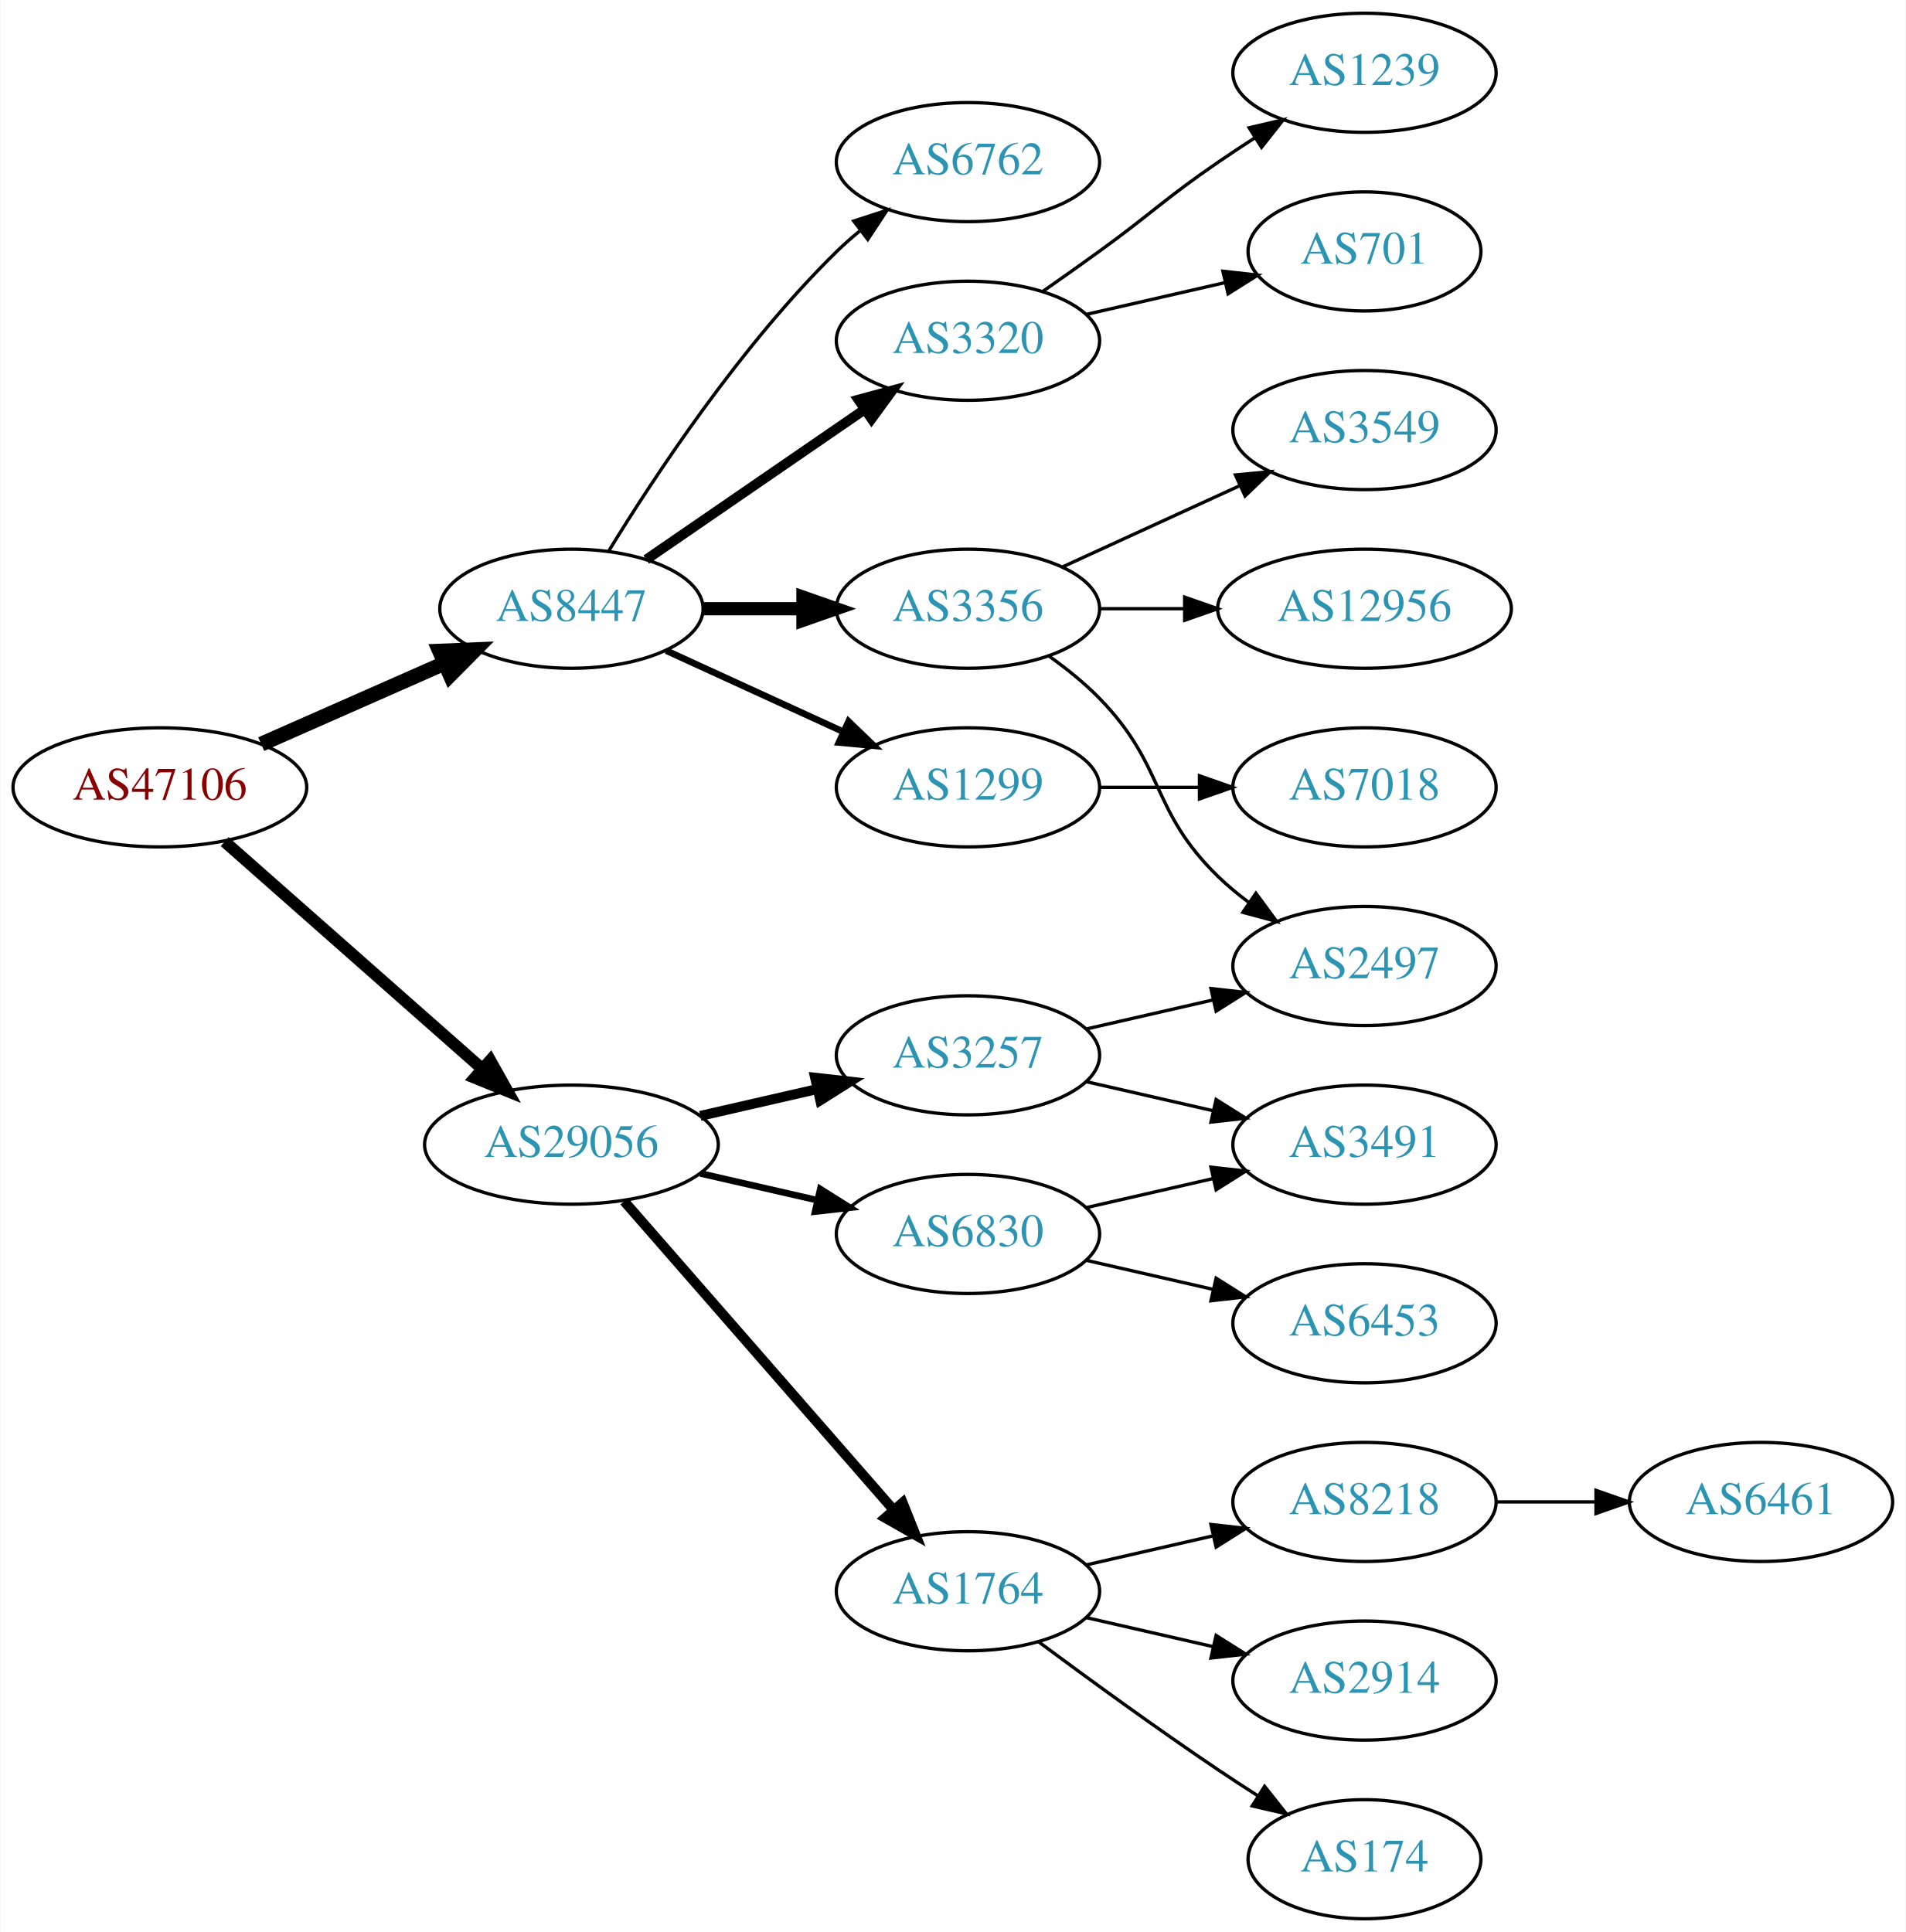
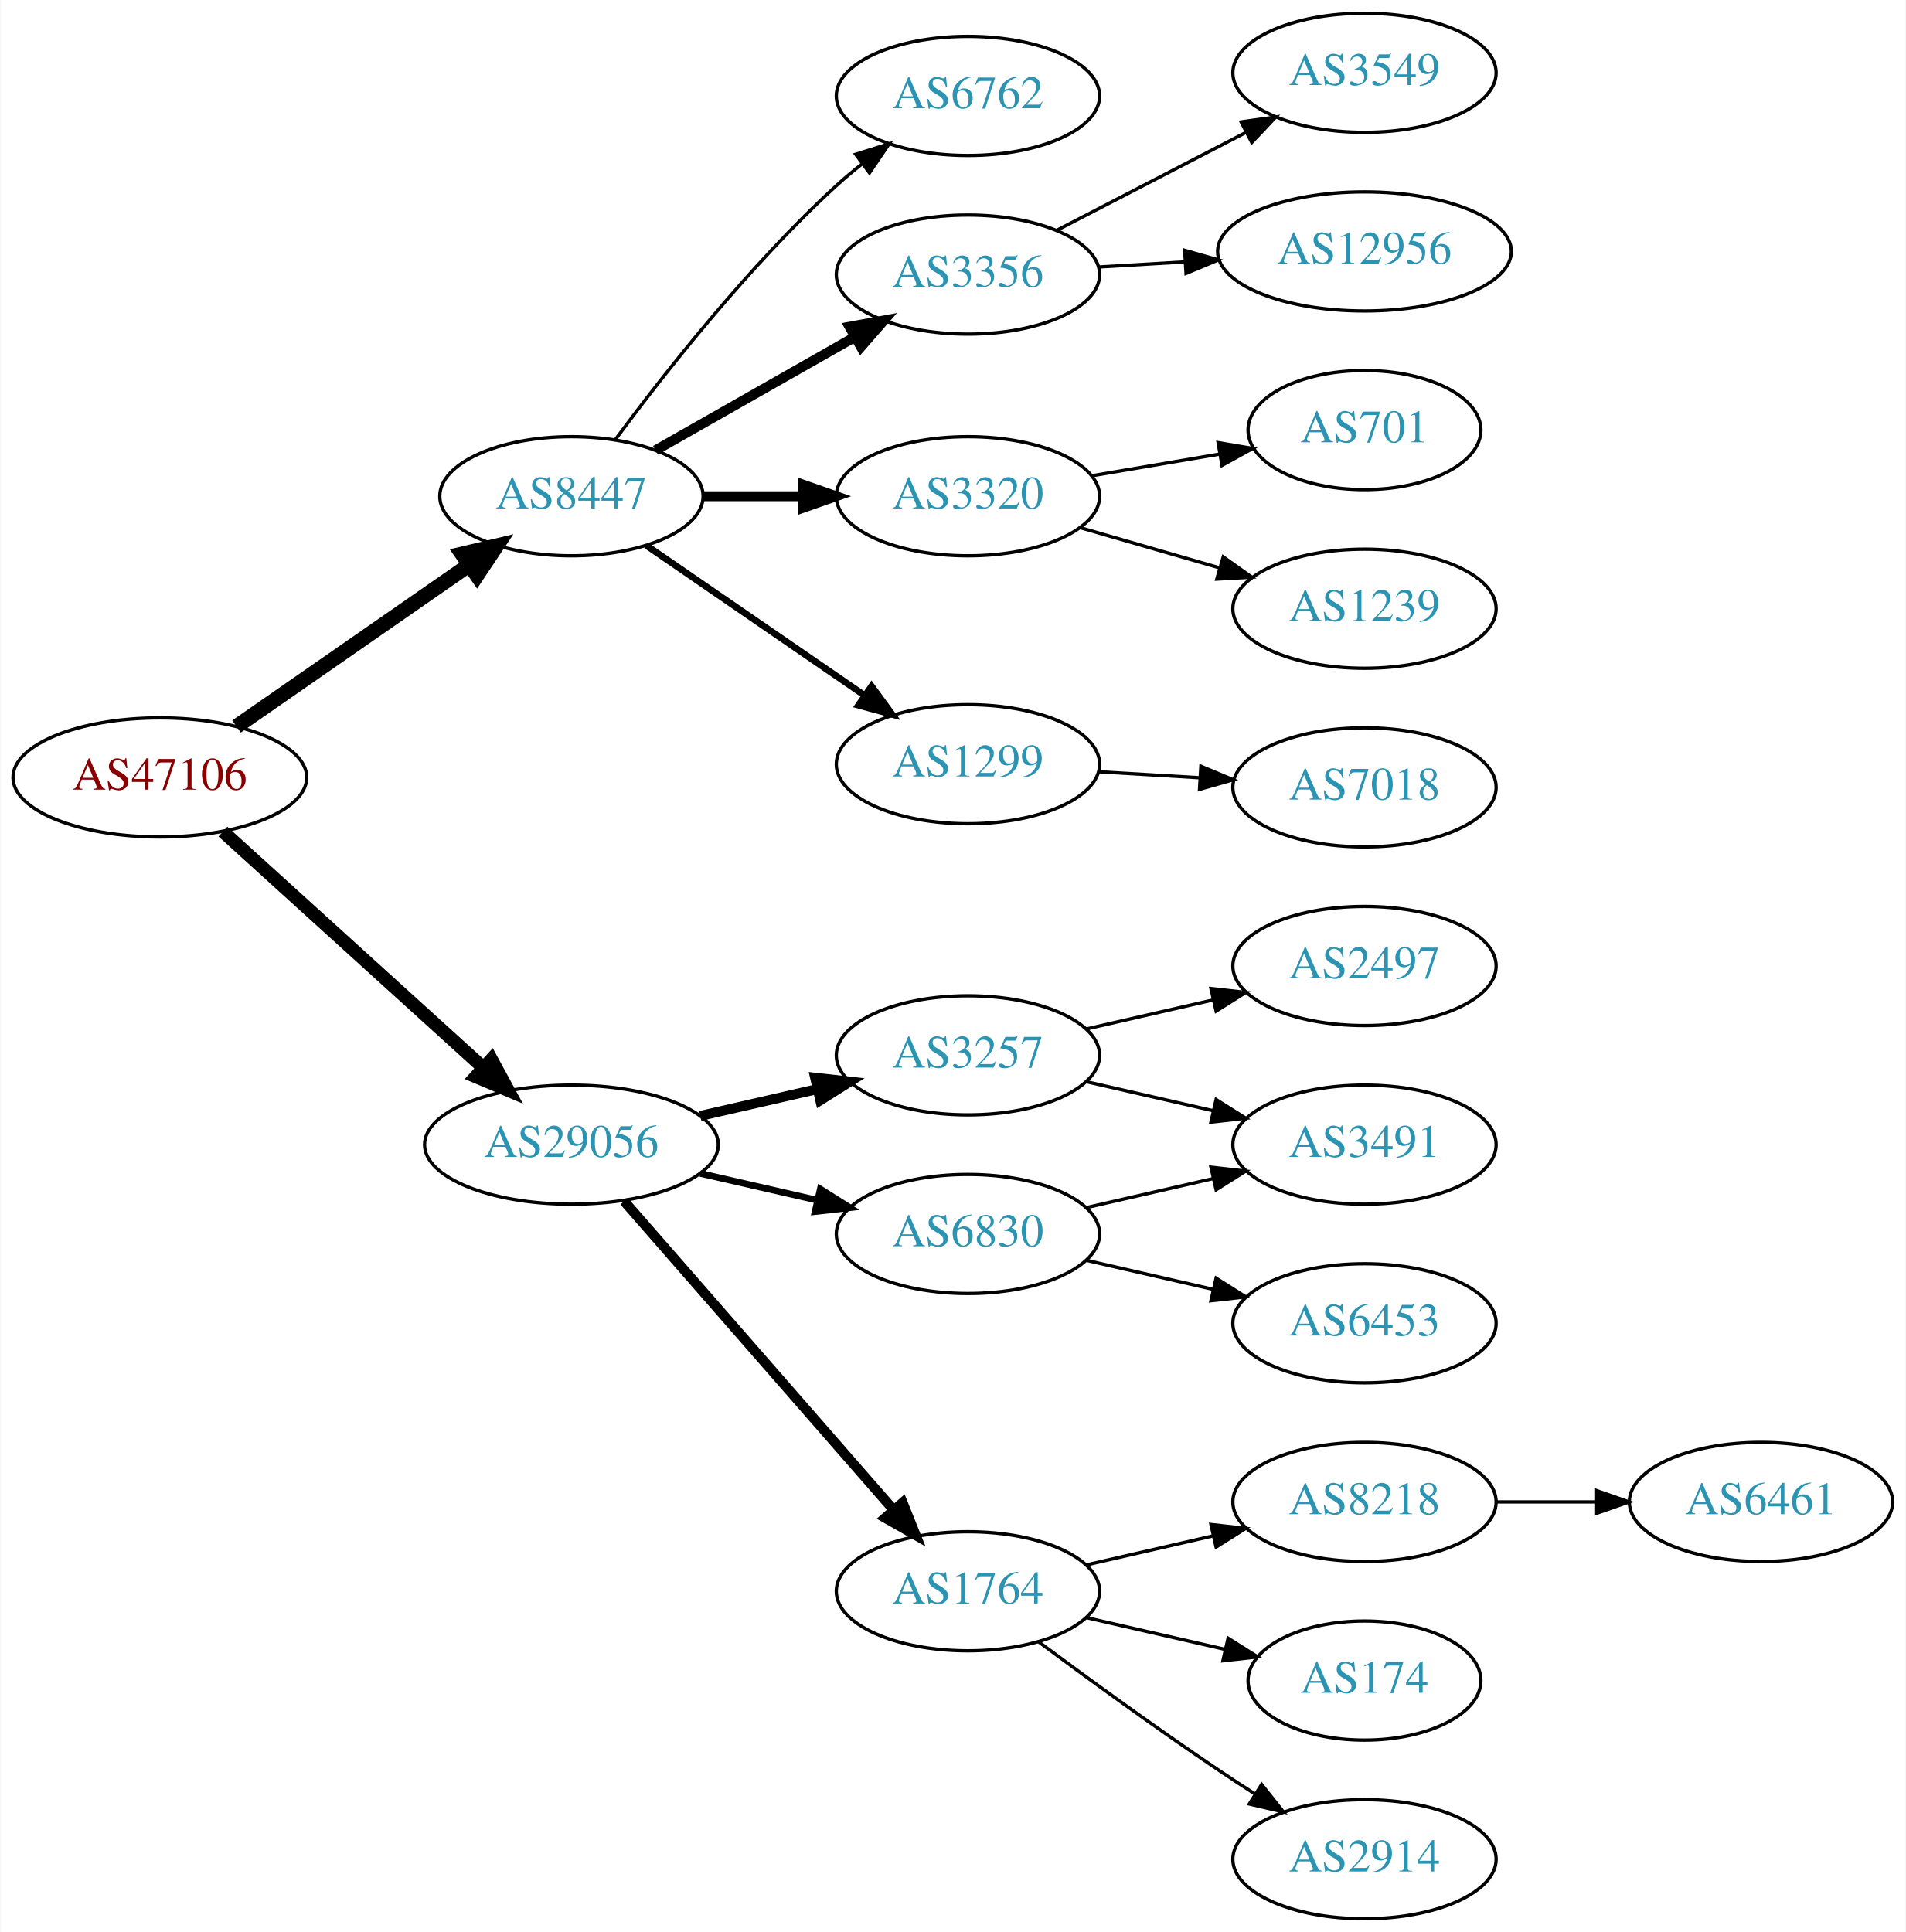
<svg xmlns="http://www.w3.org/2000/svg" xmlns:xlink="http://www.w3.org/1999/xlink" width="576pt" height="584pt" viewBox="0.00 0.00 575.76 584.00">
  <g id="graph0" class="graph" transform="scale(1 1) rotate(0) translate(4 580)">
    <polygon fill="white" stroke="none" points="-4,4 -4,-580 571.762,-580 571.762,4 -4,4" />
    <g id="node1" class="node">
      <g id="a_node1">
        <a xlink:href="/asn/47106" xlink:title="AS47106 ~ Anton Paar GmbH [AT]">
-           <ellipse fill="#ffffff" stroke="black" cx="44.196" cy="-342" rx="44.393" ry="18" />
-           <text text-anchor="middle" x="44.196" y="-338.3" font-family="Times,serif" font-size="14.00" fill="#880000">AS47106</text>
+           <ellipse fill="#ffffff" stroke="black" cx="44.196" cy="-345" rx="44.393" ry="18" />
+           <text text-anchor="middle" x="44.196" y="-341.3" font-family="Times,serif" font-size="14.00" fill="#880000">AS47106</text>
        </a>
      </g>
    </g>
    <g id="node2" class="node">
      <g id="a_node2">
        <a xlink:href="/asn/8447" xlink:title="AS8447 ~ A1 Telekom Austria AG [AT]">
-           <ellipse fill="#ffffff" stroke="black" cx="168.588" cy="-396" rx="39.794" ry="18" />
-           <text text-anchor="middle" x="168.588" y="-392.3" font-family="Times,serif" font-size="14.00" fill="#2c94b3">AS8447</text>
+           <ellipse fill="#ffffff" stroke="black" cx="168.588" cy="-430" rx="39.794" ry="18" />
+           <text text-anchor="middle" x="168.588" y="-426.3" font-family="Times,serif" font-size="14.00" fill="#2c94b3">AS8447</text>
        </a>
      </g>
    </g>
    <g id="edge1" class="edge">
-       <path fill="none" stroke="black" stroke-width="4.5" d="M74.824,-355.072C91.418,-362.393 112.278,-371.597 130.011,-379.421" />
-       <polygon fill="black" stroke="black" stroke-width="4.5" points="128.756,-383.171 139.495,-383.605 131.935,-375.966 128.756,-383.171" />
+       <path fill="none" stroke="black" stroke-width="4.5" d="M67.36,-360.393C87.064,-374.077 116.033,-394.196 137.766,-409.289" />
+       <polygon fill="black" stroke="black" stroke-width="4.5" points="135.54,-412.537 146,-415.007 140.032,-406.069 135.54,-412.537" />
    </g>
    <g id="node3" class="node">
      <g id="a_node3">
        <a xlink:href="/asn/29056" xlink:title="AS29056 ~ Citycom Telekommunikation GmbH [AT]">
          <ellipse fill="#ffffff" stroke="black" cx="168.588" cy="-234" rx="44.393" ry="18" />
          <text text-anchor="middle" x="168.588" y="-230.3" font-family="Times,serif" font-size="14.00" fill="#2c94b3">AS29056</text>
        </a>
      </g>
    </g>
    <g id="edge2" class="edge">
-       <path fill="none" stroke="black" stroke-width="3.6" d="M63.785,-325.597C84.482,-307.333 118.089,-277.678 141.434,-257.079" />
-       <polygon fill="black" stroke="black" stroke-width="3.6" points="144.043,-259.444 149.226,-250.203 139.412,-254.195 144.043,-259.444" />
+       <path fill="none" stroke="black" stroke-width="4" d="M63.255,-328.622C84.046,-309.767 118.35,-278.655 141.911,-257.287" />
+       <polygon fill="black" stroke="black" stroke-width="4" points="144.399,-259.756 149.455,-250.446 139.696,-254.571 144.399,-259.756" />
    </g>
    <g id="node4" class="node">
      <g id="a_node4">
-         <a xlink:href="/asn/3320" xlink:title="AS3320 ~ DTAG [DE]">
-           <ellipse fill="#ffffff" stroke="black" cx="288.431" cy="-477" rx="39.794" ry="18" />
-           <text text-anchor="middle" x="288.431" y="-473.3" font-family="Times,serif" font-size="14.00" fill="#2c94b3">AS3320</text>
+         <a xlink:href="/asn/6762" xlink:title="AS6762 ~ TELECOM ITALIA SPARKLE S.p.A. [IT]">
+           <ellipse fill="#ffffff" stroke="black" cx="288.431" cy="-551" rx="39.794" ry="18" />
+           <text text-anchor="middle" x="288.431" y="-547.3" font-family="Times,serif" font-size="14.00" fill="#2c94b3">AS6762</text>
        </a>
      </g>
    </g>
    <g id="edge3" class="edge">
-       <path fill="none" stroke="black" stroke-width="3" d="M191.202,-410.857C209.691,-423.565 236.505,-441.995 257.134,-456.175" />
-       <polygon fill="black" stroke="black" stroke-width="3" points="255.331,-459.183 265.555,-461.963 259.296,-453.414 255.331,-459.183" />
+       <path fill="none" stroke="black" d="M181.846,-447.114C196.48,-466.894 222.316,-499.82 248.784,-524 251.201,-526.208 253.807,-528.385 256.482,-530.488" />
+       <polygon fill="black" stroke="black" points="254.489,-533.367 264.603,-536.524 258.665,-527.749 254.489,-533.367" />
    </g>
    <g id="node5" class="node">
      <g id="a_node5">
        <a xlink:href="/asn/3356" xlink:title="AS3356 ~ Level 3 Parent, LLC [US]">
-           <ellipse fill="#ffffff" stroke="black" cx="288.431" cy="-396" rx="39.794" ry="18" />
-           <text text-anchor="middle" x="288.431" y="-392.3" font-family="Times,serif" font-size="14.00" fill="#2c94b3">AS3356</text>
+           <ellipse fill="#ffffff" stroke="black" cx="288.431" cy="-497" rx="39.794" ry="18" />
+           <text text-anchor="middle" x="288.431" y="-493.3" font-family="Times,serif" font-size="14.00" fill="#2c94b3">AS3356</text>
        </a>
      </g>
    </g>
    <g id="edge4" class="edge">
-       <path fill="none" stroke="black" stroke-width="4" d="M208.501,-396C218.054,-396 228.404,-396 238.367,-396" />
-       <polygon fill="black" stroke="black" stroke-width="4" points="238.559,-399.5 248.559,-396 238.559,-392.5 238.559,-399.5" />
+       <path fill="none" stroke="black" stroke-width="3" d="M194.005,-443.882C211.465,-453.809 235.165,-467.284 254.326,-478.178" />
+       <polygon fill="black" stroke="black" stroke-width="3" points="252.622,-481.235 263.045,-483.135 256.082,-475.15 252.622,-481.235" />
    </g>
    <g id="node6" class="node">
      <g id="a_node6">
-         <a xlink:href="/asn/1299" xlink:title="AS1299 ~ Telia Carrier [EU]">
-           <ellipse fill="#ffffff" stroke="black" cx="288.431" cy="-342" rx="39.794" ry="18" />
-           <text text-anchor="middle" x="288.431" y="-338.3" font-family="Times,serif" font-size="14.00" fill="#2c94b3">AS1299</text>
+         <a xlink:href="/asn/3320" xlink:title="AS3320 ~ DTAG [DE]">
+           <ellipse fill="#ffffff" stroke="black" cx="288.431" cy="-430" rx="39.794" ry="18" />
+           <text text-anchor="middle" x="288.431" y="-426.3" font-family="Times,serif" font-size="14.00" fill="#2c94b3">AS3320</text>
        </a>
      </g>
    </g>
    <g id="edge5" class="edge">
-       <path fill="none" stroke="black" stroke-width="2" d="M197.217,-383.339C213.174,-376.027 233.445,-366.739 250.727,-358.819" />
-       <polygon fill="black" stroke="black" stroke-width="2" points="252.342,-361.929 259.975,-354.581 249.426,-355.565 252.342,-361.929" />
+       <path fill="none" stroke="black" stroke-width="3" d="M208.501,-430C218.054,-430 228.404,-430 238.367,-430" />
+       <polygon fill="black" stroke="black" stroke-width="3" points="238.559,-433.5 248.559,-430 238.559,-426.5 238.559,-433.5" />
    </g>
    <g id="node7" class="node">
      <g id="a_node7">
-         <a xlink:href="/asn/6762" xlink:title="AS6762 ~ TELECOM ITALIA SPARKLE S.p.A. [IT]">
-           <ellipse fill="#ffffff" stroke="black" cx="288.431" cy="-531" rx="39.794" ry="18" />
-           <text text-anchor="middle" x="288.431" y="-527.3" font-family="Times,serif" font-size="14.00" fill="#2c94b3">AS6762</text>
+         <a xlink:href="/asn/1299" xlink:title="AS1299 ~ Telia Carrier [EU]">
+           <ellipse fill="#ffffff" stroke="black" cx="288.431" cy="-349" rx="39.794" ry="18" />
+           <text text-anchor="middle" x="288.431" y="-345.3" font-family="Times,serif" font-size="14.00" fill="#2c94b3">AS1299</text>
        </a>
      </g>
    </g>
    <g id="edge6" class="edge">
-       <path fill="none" stroke="black" d="M179.854,-413.44C193.662,-435.991 219.851,-475.722 248.784,-504 250.924,-506.092 253.242,-508.137 255.642,-510.106" />
-       <polygon fill="black" stroke="black" points="253.908,-513.185 263.983,-516.464 258.152,-507.618 253.908,-513.185" />
-     </g>
-     <g id="node14" class="node">
-       <g id="a_node14">
+       <path fill="none" stroke="black" stroke-width="2" d="M191.202,-415.143C209.691,-402.435 236.505,-384.005 257.134,-369.825" />
+       <polygon fill="black" stroke="black" stroke-width="2" points="259.296,-372.586 265.555,-364.037 255.331,-366.817 259.296,-372.586" />
+     </g>
+     <g id="node13" class="node">
+       <g id="a_node13">
        <a xlink:href="/asn/3257" xlink:title="AS3257 ~ GTT [DE]">
          <ellipse fill="#ffffff" stroke="black" cx="288.431" cy="-261" rx="39.794" ry="18" />
          <text text-anchor="middle" x="288.431" y="-257.3" font-family="Times,serif" font-size="14.00" fill="#2c94b3">AS3257</text>
        </a>
      </g>
    </g>
-     <g id="edge13" class="edge">
+     <g id="edge12" class="edge">
      <path fill="none" stroke="black" stroke-width="3" d="M207.523,-242.692C218.764,-245.267 231.176,-248.111 242.799,-250.774" />
      <polygon fill="black" stroke="black" stroke-width="3" points="242.232,-254.235 252.761,-253.057 243.795,-247.412 242.232,-254.235" />
+     </g>
+     <g id="node14" class="node">
+       <g id="a_node14">
+         <a xlink:href="/asn/6830" xlink:title="AS6830 ~ LGI-UPC [AT]">
+           <ellipse fill="#ffffff" stroke="black" cx="288.431" cy="-207" rx="39.794" ry="18" />
+           <text text-anchor="middle" x="288.431" y="-203.3" font-family="Times,serif" font-size="14.00" fill="#2c94b3">AS6830</text>
+         </a>
+       </g>
+     </g>
+     <g id="edge13" class="edge">
+       <path fill="none" stroke="black" stroke-width="2" d="M207.523,-225.308C218.764,-222.733 231.176,-219.889 242.799,-217.226" />
+       <polygon fill="black" stroke="black" stroke-width="2" points="243.795,-220.588 252.761,-214.943 242.232,-213.765 243.795,-220.588" />
    </g>
    <g id="node15" class="node">
      <g id="a_node15">
        <a xlink:href="/asn/1764" xlink:title="AS1764 ~ NEXTLAYER-AS [AT]">
          <ellipse fill="#ffffff" stroke="black" cx="288.431" cy="-99" rx="39.794" ry="18" />
          <text text-anchor="middle" x="288.431" y="-95.3" font-family="Times,serif" font-size="14.00" fill="#2c94b3">AS1764</text>
        </a>
      </g>
    </g>
    <g id="edge14" class="edge">
      <path fill="none" stroke="black" stroke-width="3" d="M184.513,-216.902C205.056,-193.369 242.175,-150.845 265.771,-123.813" />
      <polygon fill="black" stroke="black" stroke-width="3" points="268.688,-125.794 272.627,-115.959 263.414,-121.191 268.688,-125.794" />
    </g>
+     <g id="node8" class="node">
+       <g id="a_node8">
+         <a xlink:href="/asn/3549" xlink:title="AS3549 ~ Level 3 Parent, LLC [US]">
+           <ellipse fill="#ffffff" stroke="black" cx="408.273" cy="-558" rx="39.794" ry="18" />
+           <text text-anchor="middle" x="408.273" y="-554.3" font-family="Times,serif" font-size="14.00" fill="#2c94b3">AS3549</text>
+         </a>
+       </g>
+     </g>
+     <g id="edge7" class="edge">
+       <path fill="none" stroke="black" d="M315.292,-510.387C332.1,-519.087 354.215,-530.535 372.548,-540.025" />
+       <polygon fill="black" stroke="black" points="370.983,-543.156 381.473,-544.645 374.201,-536.939 370.983,-543.156" />
+     </g>
+     <g id="node9" class="node">
+       <g id="a_node9">
+         <a xlink:href="/asn/12956" xlink:title="AS12956 ~ TELXIUS [ES]">
+           <ellipse fill="#ffffff" stroke="black" cx="408.273" cy="-504" rx="44.393" ry="18" />
+           <text text-anchor="middle" x="408.273" y="-500.3" font-family="Times,serif" font-size="14.00" fill="#2c94b3">AS12956</text>
+         </a>
+       </g>
+     </g>
+     <g id="edge8" class="edge">
+       <path fill="none" stroke="black" d="M328.017,-499.292C336.315,-499.785 345.227,-500.314 353.972,-500.834" />
+       <polygon fill="black" stroke="black" points="353.925,-504.337 364.114,-501.436 354.34,-497.349 353.925,-504.337" />
+     </g>
+     <g id="node10" class="node">
+       <g id="a_node10">
+         <a xlink:href="/asn/701" xlink:title="AS701 ~ UUNET [US]">
+           <ellipse fill="#ffffff" stroke="black" cx="408.273" cy="-450" rx="35.194" ry="18" />
+           <text text-anchor="middle" x="408.273" y="-446.3" font-family="Times,serif" font-size="14.00" fill="#2c94b3">AS701</text>
+         </a>
+       </g>
+     </g>
+     <g id="edge9" class="edge">
+       <path fill="none" stroke="black" d="M325.749,-436.164C338.022,-438.247 351.838,-440.592 364.56,-442.751" />
+       <polygon fill="black" stroke="black" points="364.034,-446.211 374.478,-444.434 365.205,-439.31 364.034,-446.211" />
+     </g>
+     <g id="node11" class="node">
+       <g id="a_node11">
+         <a xlink:href="/asn/1239" xlink:title="AS1239 ~ Sprint [US]">
+           <ellipse fill="#ffffff" stroke="black" cx="408.273" cy="-396" rx="39.794" ry="18" />
+           <text text-anchor="middle" x="408.273" y="-392.3" font-family="Times,serif" font-size="14.00" fill="#2c94b3">AS1239</text>
+         </a>
+       </g>
+     </g>
+     <g id="edge10" class="edge">
+       <path fill="none" stroke="black" d="M322.257,-420.529C335.299,-416.766 350.48,-412.386 364.374,-408.377" />
+       <polygon fill="black" stroke="black" points="365.577,-411.673 374.215,-405.538 363.637,-404.947 365.577,-411.673" />
+     </g>
+     <g id="node12" class="node">
+       <g id="a_node12">
+         <a xlink:href="/asn/7018" xlink:title="AS7018 ~ AT&amp;T Services, Inc. [US]">
+           <ellipse fill="#ffffff" stroke="black" cx="408.273" cy="-342" rx="39.794" ry="18" />
+           <text text-anchor="middle" x="408.273" y="-338.3" font-family="Times,serif" font-size="14.00" fill="#2c94b3">AS7018</text>
+         </a>
+       </g>
+     </g>
+     <g id="edge11" class="edge">
+       <path fill="none" stroke="black" d="M328.017,-346.708C337.784,-346.128 348.4,-345.497 358.594,-344.892" />
+       <polygon fill="black" stroke="black" points="358.826,-348.384 368.601,-344.297 358.411,-341.396 358.826,-348.384" />
+     </g>
    <g id="node16" class="node">
      <g id="a_node16">
-         <a xlink:href="/asn/6830" xlink:title="AS6830 ~ LGI-UPC [AT]">
-           <ellipse fill="#ffffff" stroke="black" cx="288.431" cy="-207" rx="39.794" ry="18" />
-           <text text-anchor="middle" x="288.431" y="-203.3" font-family="Times,serif" font-size="14.00" fill="#2c94b3">AS6830</text>
-         </a>
-       </g>
-     </g>
-     <g id="edge15" class="edge">
-       <path fill="none" stroke="black" stroke-width="2" d="M207.523,-225.308C218.764,-222.733 231.176,-219.889 242.799,-217.226" />
-       <polygon fill="black" stroke="black" stroke-width="2" points="243.795,-220.588 252.761,-214.943 242.232,-213.765 243.795,-220.588" />
-     </g>
-     <g id="node8" class="node">
-       <g id="a_node8">
-         <a xlink:href="/asn/701" xlink:title="AS701 ~ UUNET [US]">
-           <ellipse fill="#ffffff" stroke="black" cx="408.273" cy="-504" rx="35.194" ry="18" />
-           <text text-anchor="middle" x="408.273" y="-500.3" font-family="Times,serif" font-size="14.00" fill="#2c94b3">AS701</text>
-         </a>
-       </g>
-     </g>
-     <g id="edge7" class="edge">
-       <path fill="none" stroke="black" d="M324.15,-484.955C337.243,-487.955 352.265,-491.396 365.906,-494.522" />
-       <polygon fill="black" stroke="black" points="365.484,-498.016 376.013,-496.838 367.047,-491.193 365.484,-498.016" />
-     </g>
-     <g id="node9" class="node">
-       <g id="a_node9">
-         <a xlink:href="/asn/1239" xlink:title="AS1239 ~ Sprint [US]">
-           <ellipse fill="#ffffff" stroke="black" cx="408.273" cy="-558" rx="39.794" ry="18" />
-           <text text-anchor="middle" x="408.273" y="-554.3" font-family="Times,serif" font-size="14.00" fill="#2c94b3">AS1239</text>
-         </a>
-       </g>
-     </g>
-     <g id="edge8" class="edge">
-       <path fill="none" stroke="black" d="M311.188,-492.009C316.722,-495.879 322.641,-500.064 328.077,-504 344.277,-515.729 347.583,-519.689 364.077,-531 367.606,-533.419 371.343,-535.889 375.084,-538.302" />
-       <polygon fill="black" stroke="black" points="373.406,-541.382 383.725,-543.784 377.156,-535.472 373.406,-541.382" />
-     </g>
-     <g id="node10" class="node">
-       <g id="a_node10">
-         <a xlink:href="/asn/3549" xlink:title="AS3549 ~ Level 3 Parent, LLC [US]">
-           <ellipse fill="#ffffff" stroke="black" cx="408.273" cy="-450" rx="39.794" ry="18" />
-           <text text-anchor="middle" x="408.273" y="-446.3" font-family="Times,serif" font-size="14.00" fill="#2c94b3">AS3549</text>
-         </a>
-       </g>
-     </g>
-     <g id="edge9" class="edge">
-       <path fill="none" stroke="black" d="M317.06,-408.661C333.017,-415.973 353.287,-425.261 370.57,-433.181" />
-       <polygon fill="black" stroke="black" points="369.269,-436.435 379.818,-437.419 372.185,-430.071 369.269,-436.435" />
-     </g>
-     <g id="node11" class="node">
-       <g id="a_node11">
-         <a xlink:href="/asn/12956" xlink:title="AS12956 ~ TELXIUS [ES]">
-           <ellipse fill="#ffffff" stroke="black" cx="408.273" cy="-396" rx="44.393" ry="18" />
-           <text text-anchor="middle" x="408.273" y="-392.3" font-family="Times,serif" font-size="14.00" fill="#2c94b3">AS12956</text>
-         </a>
-       </g>
-     </g>
-     <g id="edge10" class="edge">
-       <path fill="none" stroke="black" d="M328.343,-396C336.446,-396 345.121,-396 353.648,-396" />
-       <polygon fill="black" stroke="black" points="353.925,-399.5 363.925,-396 353.925,-392.5 353.925,-399.5" />
-     </g>
-     <g id="node12" class="node">
-       <g id="a_node12">
        <a xlink:href="/asn/2497" xlink:title="AS2497 ~ Internet Initiative Japan Inc. [JP]">
          <ellipse fill="#ffffff" stroke="black" cx="408.273" cy="-288" rx="39.794" ry="18" />
          <text text-anchor="middle" x="408.273" y="-284.3" font-family="Times,serif" font-size="14.00" fill="#2c94b3">AS2497</text>
        </a>
      </g>
    </g>
-     <g id="edge11" class="edge">
-       <path fill="none" stroke="black" d="M313.025,-381.611C318.281,-377.852 323.613,-373.563 328.077,-369 348.25,-348.383 343.384,-335.094 364.077,-315 366.922,-312.237 370.096,-309.614 373.396,-307.166" />
-       <polygon fill="black" stroke="black" points="375.462,-309.994 381.744,-301.462 371.513,-304.214 375.462,-309.994" />
-     </g>
-     <g id="node13" class="node">
-       <g id="a_node13">
-         <a xlink:href="/asn/7018" xlink:title="AS7018 ~ AT&amp;T Services, Inc. [US]">
-           <ellipse fill="#ffffff" stroke="black" cx="408.273" cy="-342" rx="39.794" ry="18" />
-           <text text-anchor="middle" x="408.273" y="-338.3" font-family="Times,serif" font-size="14.00" fill="#2c94b3">AS7018</text>
-         </a>
-       </g>
-     </g>
-     <g id="edge12" class="edge">
-       <path fill="none" stroke="black" d="M328.343,-342C337.897,-342 348.246,-342 358.209,-342" />
-       <polygon fill="black" stroke="black" points="358.402,-345.5 368.402,-342 358.402,-338.5 358.402,-345.5" />
-     </g>
-     <g id="edge22" class="edge">
+     <g id="edge15" class="edge">
      <path fill="none" stroke="black" d="M324.15,-268.955C336.15,-271.704 349.771,-274.825 362.463,-277.733" />
      <polygon fill="black" stroke="black" points="361.866,-281.187 372.395,-280.009 363.429,-274.364 361.866,-281.187" />
    </g>
-     <g id="node22" class="node">
-       <g id="a_node22">
+     <g id="node17" class="node">
+       <g id="a_node17">
        <a xlink:href="/asn/3491" xlink:title="AS3491 ~ PCCW Global, Inc. [US]">
          <ellipse fill="#ffffff" stroke="black" cx="408.273" cy="-234" rx="39.794" ry="18" />
          <text text-anchor="middle" x="408.273" y="-230.3" font-family="Times,serif" font-size="14.00" fill="#2c94b3">AS3491</text>
        </a>
      </g>
    </g>
-     <g id="edge23" class="edge">
+     <g id="edge16" class="edge">
      <path fill="none" stroke="black" d="M324.15,-253.045C336.15,-250.296 349.771,-247.175 362.463,-244.267" />
      <polygon fill="black" stroke="black" points="363.429,-247.636 372.395,-241.991 361.866,-240.813 363.429,-247.636" />
    </g>
-     <g id="node17" class="node">
-       <g id="a_node17">
+     <g id="edge17" class="edge">
+       <path fill="none" stroke="black" d="M324.15,-214.955C336.15,-217.704 349.771,-220.825 362.463,-223.733" />
+       <polygon fill="black" stroke="black" points="361.866,-227.187 372.395,-226.009 363.429,-220.364 361.866,-227.187" />
+     </g>
+     <g id="node18" class="node">
+       <g id="a_node18">
+         <a xlink:href="/asn/6453" xlink:title="AS6453 ~ TATA COMMUNICATIONS (AMERICA) INC [US]">
+           <ellipse fill="#ffffff" stroke="black" cx="408.273" cy="-180" rx="39.794" ry="18" />
+           <text text-anchor="middle" x="408.273" y="-176.3" font-family="Times,serif" font-size="14.00" fill="#2c94b3">AS6453</text>
+         </a>
+       </g>
+     </g>
+     <g id="edge18" class="edge">
+       <path fill="none" stroke="black" d="M324.15,-199.045C336.15,-196.296 349.771,-193.175 362.463,-190.267" />
+       <polygon fill="black" stroke="black" points="363.429,-193.636 372.395,-187.991 361.866,-186.813 363.429,-193.636" />
+     </g>
+     <g id="node19" class="node">
+       <g id="a_node19">
        <a xlink:href="/asn/8218" xlink:title="AS8218 ~ legacy Neotelecoms [FR]">
          <ellipse fill="#ffffff" stroke="black" cx="408.273" cy="-126" rx="39.794" ry="18" />
          <text text-anchor="middle" x="408.273" y="-122.3" font-family="Times,serif" font-size="14.00" fill="#2c94b3">AS8218</text>
        </a>
      </g>
    </g>
-     <g id="edge16" class="edge">
+     <g id="edge19" class="edge">
      <path fill="none" stroke="black" d="M324.15,-106.955C336.15,-109.704 349.771,-112.825 362.463,-115.733" />
      <polygon fill="black" stroke="black" points="361.866,-119.187 372.395,-118.009 363.429,-112.364 361.866,-119.187" />
    </g>
-     <g id="node18" class="node">
-       <g id="a_node18">
-         <a xlink:href="/asn/2914" xlink:title="AS2914 ~ NTT America, Inc. [US]">
-           <ellipse fill="#ffffff" stroke="black" cx="408.273" cy="-72" rx="39.794" ry="18" />
-           <text text-anchor="middle" x="408.273" y="-68.3" font-family="Times,serif" font-size="14.00" fill="#2c94b3">AS2914</text>
-         </a>
-       </g>
-     </g>
-     <g id="edge17" class="edge">
-       <path fill="none" stroke="black" d="M324.15,-91.045C336.15,-88.296 349.771,-85.175 362.463,-82.267" />
-       <polygon fill="black" stroke="black" points="363.429,-85.636 372.395,-79.991 361.866,-78.813 363.429,-85.636" />
-     </g>
-     <g id="node19" class="node">
-       <g id="a_node19">
+     <g id="node20" class="node">
+       <g id="a_node20">
        <a xlink:href="/asn/174" xlink:title="AS174 ~ Cogent Communications [US]">
-           <ellipse fill="#ffffff" stroke="black" cx="408.273" cy="-18" rx="35.194" ry="18" />
-           <text text-anchor="middle" x="408.273" y="-14.3" font-family="Times,serif" font-size="14.00" fill="#2c94b3">AS174</text>
-         </a>
-       </g>
-     </g>
-     <g id="edge18" class="edge">
-       <path fill="none" stroke="black" d="M309.761,-83.723C324.623,-72.696 345.368,-57.593 364.077,-45 367.895,-42.431 371.945,-39.79 375.975,-37.214" />
-       <polygon fill="black" stroke="black" points="378.079,-40.025 384.669,-31.729 374.344,-34.105 378.079,-40.025" />
+           <ellipse fill="#ffffff" stroke="black" cx="408.273" cy="-72" rx="35.194" ry="18" />
+           <text text-anchor="middle" x="408.273" y="-68.3" font-family="Times,serif" font-size="14.00" fill="#2c94b3">AS174</text>
+         </a>
+       </g>
+     </g>
+     <g id="edge20" class="edge">
+       <path fill="none" stroke="black" d="M324.15,-91.045C337.243,-88.045 352.265,-84.603 365.906,-81.478" />
+       <polygon fill="black" stroke="black" points="367.047,-84.807 376.013,-79.162 365.484,-77.984 367.047,-84.807" />
    </g>
    <g id="node21" class="node">
      <g id="a_node21">
-         <a xlink:href="/asn/6453" xlink:title="AS6453 ~ TATA COMMUNICATIONS (AMERICA) INC [US]">
-           <ellipse fill="#ffffff" stroke="black" cx="408.273" cy="-180" rx="39.794" ry="18" />
-           <text text-anchor="middle" x="408.273" y="-176.3" font-family="Times,serif" font-size="14.00" fill="#2c94b3">AS6453</text>
-         </a>
-       </g>
-     </g>
-     <g id="edge20" class="edge">
-       <path fill="none" stroke="black" d="M324.15,-199.045C336.15,-196.296 349.771,-193.175 362.463,-190.267" />
-       <polygon fill="black" stroke="black" points="363.429,-193.636 372.395,-187.991 361.866,-186.813 363.429,-193.636" />
+         <a xlink:href="/asn/2914" xlink:title="AS2914 ~ NTT America, Inc. [US]">
+           <ellipse fill="#ffffff" stroke="black" cx="408.273" cy="-18" rx="39.794" ry="18" />
+           <text text-anchor="middle" x="408.273" y="-14.3" font-family="Times,serif" font-size="14.00" fill="#2c94b3">AS2914</text>
+         </a>
+       </g>
    </g>
    <g id="edge21" class="edge">
-       <path fill="none" stroke="black" d="M324.15,-214.955C336.15,-217.704 349.771,-220.825 362.463,-223.733" />
-       <polygon fill="black" stroke="black" points="361.866,-227.187 372.395,-226.009 363.429,-220.364 361.866,-227.187" />
-     </g>
-     <g id="node20" class="node">
-       <g id="a_node20">
+       <path fill="none" stroke="black" d="M309.761,-83.723C324.623,-72.696 345.368,-57.593 364.077,-45 367.626,-42.611 371.377,-40.161 375.125,-37.758" />
+       <polygon fill="black" stroke="black" points="377.193,-40.591 383.774,-32.288 373.451,-34.675 377.193,-40.591" />
+     </g>
+     <g id="node22" class="node">
+       <g id="a_node22">
        <a xlink:href="/asn/6461" xlink:title="AS6461 ~ Zayo Bandwidth [US]">
          <ellipse fill="#ffffff" stroke="black" cx="528.116" cy="-126" rx="39.794" ry="18" />
          <text text-anchor="middle" x="528.116" y="-122.3" font-family="Times,serif" font-size="14.00" fill="#2c94b3">AS6461</text>
        </a>
      </g>
    </g>
-     <g id="edge19" class="edge">
+     <g id="edge22" class="edge">
      <path fill="none" stroke="black" d="M448.186,-126C457.739,-126 468.089,-126 478.052,-126" />
      <polygon fill="black" stroke="black" points="478.244,-129.5 488.244,-126 478.244,-122.5 478.244,-129.5" />
    </g>
  </g>
</svg>
